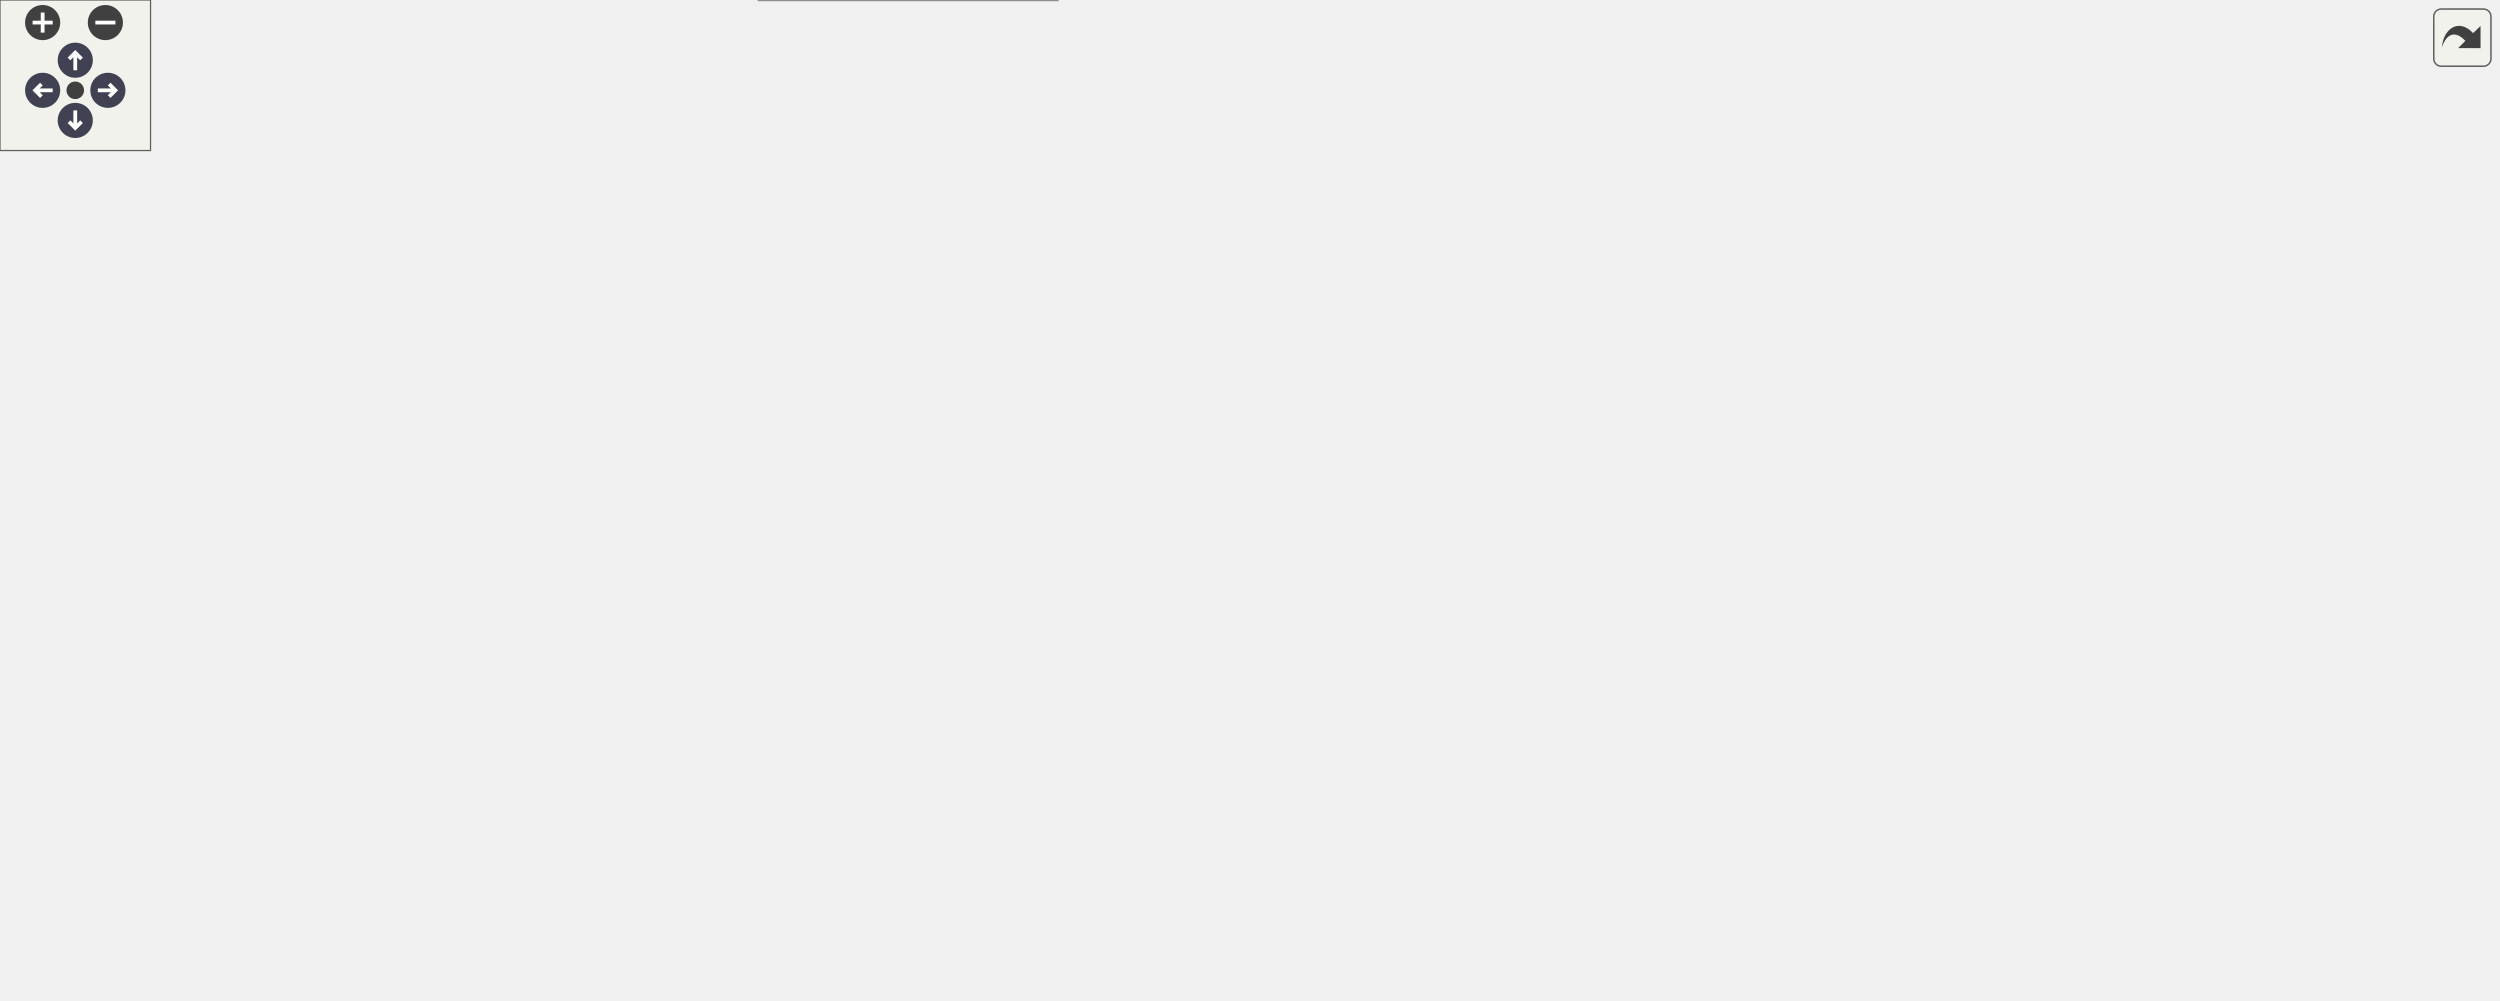
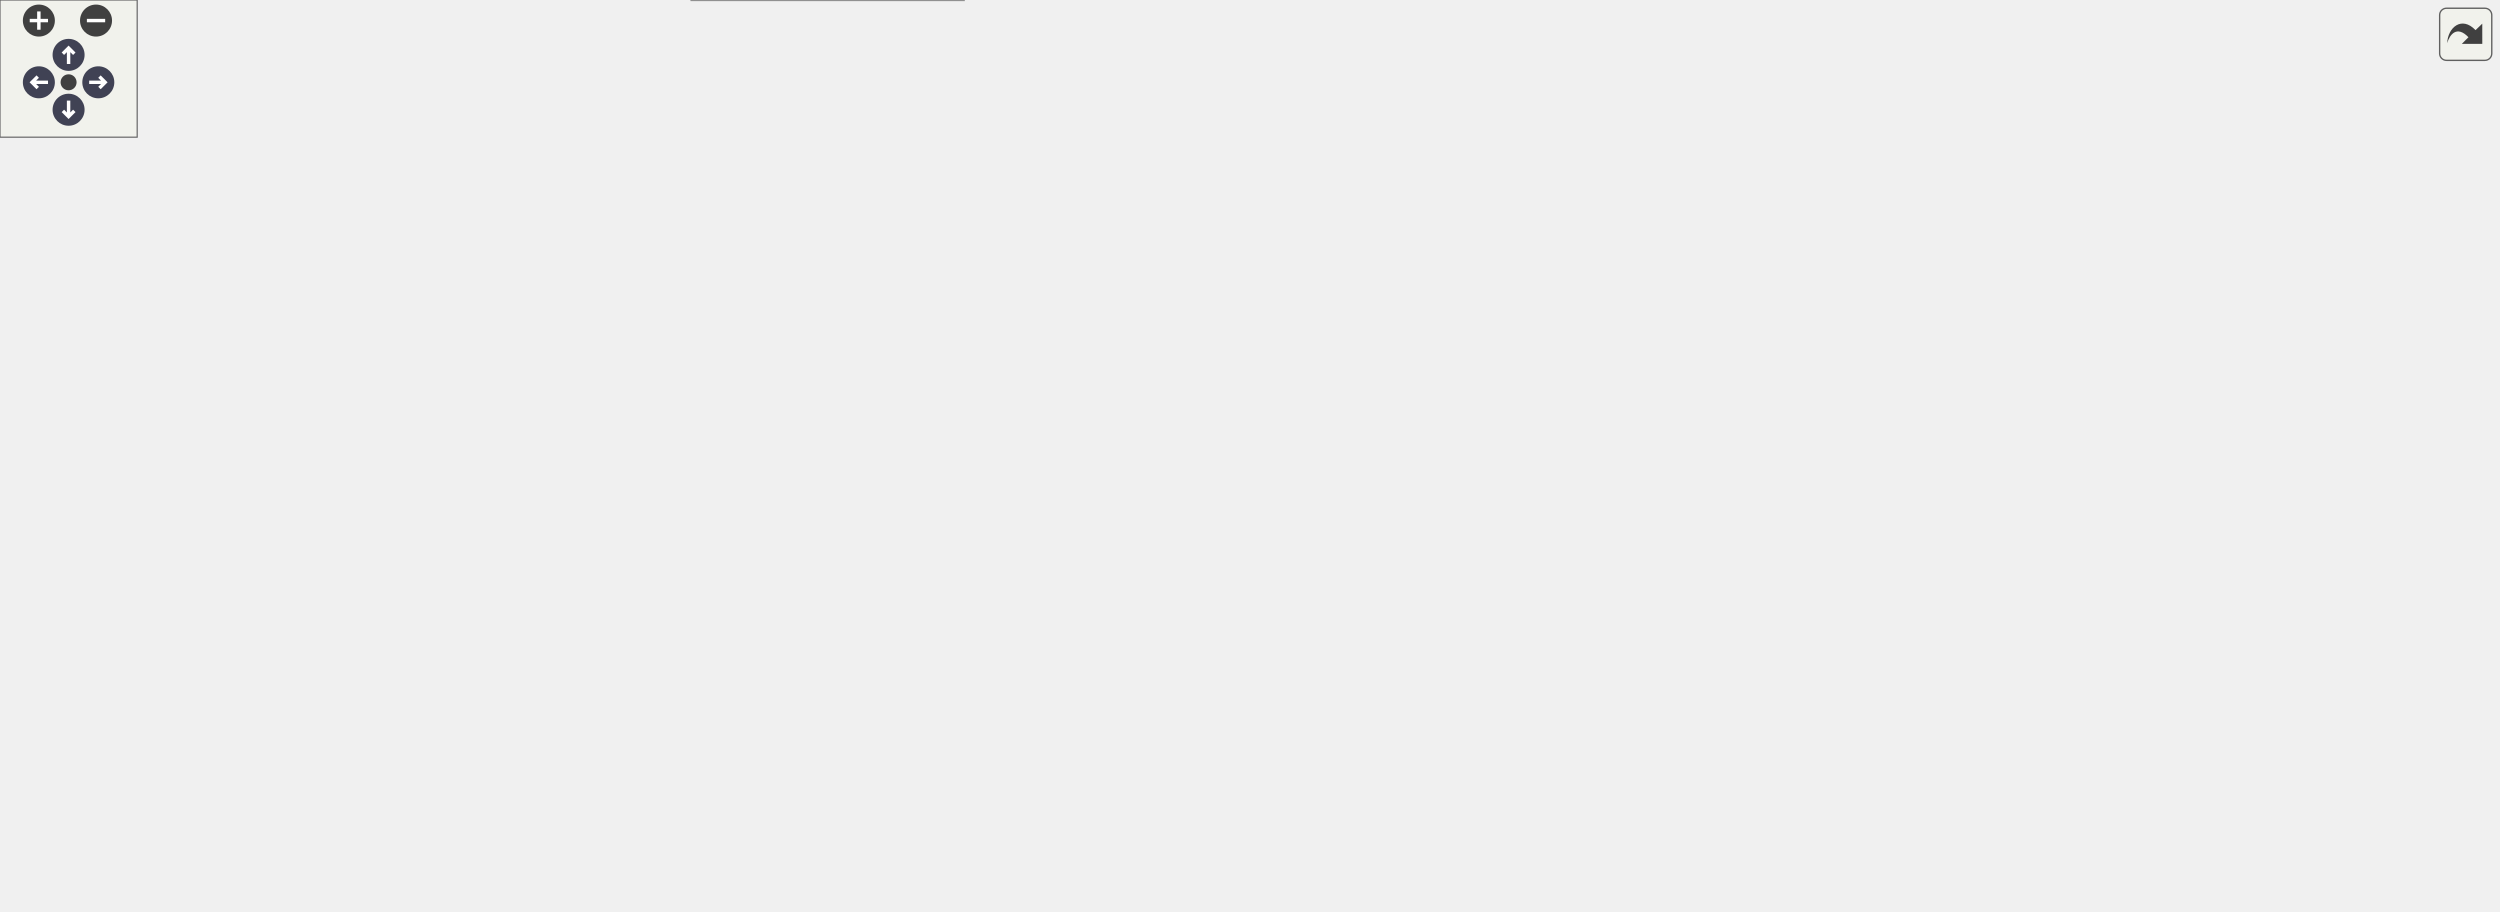
<svg xmlns="http://www.w3.org/2000/svg" xmlns:xlink="http://www.w3.org/1999/xlink" id="main" version="1.1" xml:space="preserve">
  <style type="text/css">
.node, .edge {opacity: 0.7;}
.node.selected, .edge.selected {opacity: 1;}
.edge:hover path { stroke: red; }
.edge:hover polygon { stroke: red; fill: red; }
</style>
  <defs>
    <circle id="rim" cx="0" cy="0" r="7" />
    <circle id="rim2" cx="0" cy="0" r="3.5" />
    <g id="zoomPlus">
      <use xlink:href="#rim" fill="#404040">
        <set attributeName="fill" to="#808080" begin="zoomplus.mouseover" end="zoomplus.mouseout" />
      </use>
      <path d="M-4,0h8M0,-4v8" fill="none" stroke="white" stroke-width="1.5" pointer-events="none" />
    </g>
    <g id="zoomMin">
      <use xlink:href="#rim" fill="#404040">
        <set attributeName="fill" to="#808080" begin="zoomminus.mouseover" end="zoomminus.mouseout" />
      </use>
      <path d="M-4,0h8" fill="none" stroke="white" stroke-width="1.5" pointer-events="none" />
    </g>
    <g id="arrowUp" transform="translate(30 24)">
      <use xlink:href="#rim" />
      <path pointer-events="none" fill="none" stroke="white" stroke-width="1.5" d="M0,-3.0v7 M-2.5,-0.5L0,-3.0L2.5,-0.5" />
    </g>
    <g id="arrowRight" transform="rotate(90) translate(36 -43)">
      <use xlink:href="#rim" />
      <path pointer-events="none" fill="none" stroke="white" stroke-width="1.5" d="M0,-3.0v7 M-2.5,-0.5L0,-3.0L2.5,-0.5" />
    </g>
    <g id="arrowDown" transform="rotate(180) translate(-30 -48)">
      <use xlink:href="#rim" />
      <path pointer-events="none" fill="none" stroke="white" stroke-width="1.5" d="M0,-3.0v7 M-2.5,-0.5L0,-3.0L2.5,-0.5" />
    </g>
    <g id="arrowLeft" transform="rotate(270) translate(-36 17)">
      <use xlink:href="#rim" />
      <path pointer-events="none" fill="none" stroke="white" stroke-width="1.5" d="M0,-3.0v7 M-2.5,-0.5L0,-3.0L2.5,-0.5" />
    </g>
    <g id="resetDef">
      <use xlink:href="#rim2" fill="#404040">
        <set attributeName="fill" to="#808080" begin="reset.mouseover" end="reset.mouseout" />
      </use>
    </g>
  </defs>
  <svg id="graph" class="graph">
    <g id="viewport">
      <g id="Node000001" class="node">
        <g id="a_Node000001">
          <a xlink:title="Debug and Release assertion macro implementations for GCC/Clang platforms.">
-             <polygon fill="#999999" stroke="#666666" points="632.5,-338 505.5,-338 505.5,-297 632.5,-297 632.5,-338" />
-             <text text-anchor="start" x="513.5" y="-326" font-family="Helvetica,sans-Serif" font-size="10.00">src/platforms/common</text>
-             <text text-anchor="start" x="513.5" y="-315" font-family="Helvetica,sans-Serif" font-size="10.00">/assertion_macro_gcc</text>
-             <text text-anchor="middle" x="569" y="-304" font-family="Helvetica,sans-Serif" font-size="10.00">_clang.hpp</text>
+             <polygon fill="#999999" stroke="#666666" points="648.5,-338 521.5,-338 521.5,-297 648.5,-297 648.5,-338" />
+             <text text-anchor="start" x="529.5" y="-326" font-family="Helvetica,sans-Serif" font-size="10.00">src/platforms/common</text>
+             <text text-anchor="start" x="529.5" y="-315" font-family="Helvetica,sans-Serif" font-size="10.00">/assertion_macro_gcc</text>
+             <text text-anchor="middle" x="585" y="-304" font-family="Helvetica,sans-Serif" font-size="10.00">_clang.hpp</text>
          </a>
        </g>
      </g>
      <g id="Node000002" class="node">
        <g id="a_Node000002">
          <a xlink:href="../../d5/d82/3ds_2platform__config_8hpp.html" target="_top" xlink:title="additional nintendo 3ds platform header">
-             <polygon fill="white" stroke="#666666" points="260,-261 114,-261 114,-231 260,-231 260,-261" />
-             <text text-anchor="start" x="122" y="-249" font-family="Helvetica,sans-Serif" font-size="10.00">src/platforms/3ds/platform</text>
-             <text text-anchor="middle" x="187" y="-238" font-family="Helvetica,sans-Serif" font-size="10.00">_config.hpp</text>
+             <polygon fill="white" stroke="#666666" points="276,-261 130,-261 130,-231 276,-231 276,-261" />
+             <text text-anchor="start" x="138" y="-249" font-family="Helvetica,sans-Serif" font-size="10.00">src/platforms/3ds/platform</text>
+             <text text-anchor="middle" x="203" y="-238" font-family="Helvetica,sans-Serif" font-size="10.00">_config.hpp</text>
          </a>
        </g>
      </g>
      <g id="edge1_Node000001_Node000002" class="edge">
        <g id="a_edge1_Node000001_Node000002">
          <a xlink:title=" ">
-             <path fill="none" stroke="#63b8ff" d="M495.32,-303.1C427.58,-290.77 327.7,-272.6 260.13,-260.31" />
-             <polygon fill="#63b8ff" stroke="#63b8ff" points="495.03,-306.6 505.49,-304.95 496.28,-299.71 495.03,-306.6" />
+             <path fill="none" stroke="#63b8ff" d="M511.32,-303.1C443.58,-290.77 343.7,-272.6 276.13,-260.31" />
+             <polygon fill="#63b8ff" stroke="#63b8ff" points="511.03,-306.6 521.49,-304.95 512.28,-299.71 511.03,-306.6" />
          </a>
        </g>
      </g>
      <g id="Node000003" class="node">
        <g id="a_Node000003">
          <a xlink:href="../../df/db1/gba_2platform__config_8hpp.html" target="_top" xlink:title="additional nintendo game boy advance platform header">
-             <polygon fill="white" stroke="#666666" points="425.5,-261 278.5,-261 278.5,-231 425.5,-231 425.5,-261" />
-             <text text-anchor="start" x="286.5" y="-249" font-family="Helvetica,sans-Serif" font-size="10.00">src/platforms/gba/platform</text>
-             <text text-anchor="middle" x="352" y="-238" font-family="Helvetica,sans-Serif" font-size="10.00">_config.hpp</text>
+             <polygon fill="white" stroke="#666666" points="441.5,-261 294.5,-261 294.5,-231 441.5,-231 441.5,-261" />
+             <text text-anchor="start" x="302.5" y="-249" font-family="Helvetica,sans-Serif" font-size="10.00">src/platforms/gba/platform</text>
+             <text text-anchor="middle" x="368" y="-238" font-family="Helvetica,sans-Serif" font-size="10.00">_config.hpp</text>
          </a>
        </g>
      </g>
      <g id="edge2_Node000001_Node000003" class="edge">
        <g id="a_edge2_Node000001_Node000003">
          <a xlink:title=" ">
-             <path fill="none" stroke="#63b8ff" d="M498.15,-293.81C464.39,-283 425.07,-270.4 395.72,-261" />
-             <polygon fill="#63b8ff" stroke="#63b8ff" points="497.38,-297.24 507.98,-296.96 499.52,-290.57 497.38,-297.24" />
+             <path fill="none" stroke="#63b8ff" d="M514.15,-293.81C480.39,-283 441.07,-270.4 411.72,-261" />
+             <polygon fill="#63b8ff" stroke="#63b8ff" points="513.38,-297.24 523.98,-296.96 515.52,-290.57 513.38,-297.24" />
          </a>
        </g>
      </g>
      <g id="Node000004" class="node">
        <g id="a_Node000004">
          <a xlink:href="../../dd/d9e/linux_2platform__config_8hpp.html" target="_top" xlink:title="additional linux platform header">
-             <polygon fill="white" stroke="#666666" points="560.5,-261 443.5,-261 443.5,-231 560.5,-231 560.5,-261" />
-             <text text-anchor="start" x="451.5" y="-249" font-family="Helvetica,sans-Serif" font-size="10.00">src/platforms/linux</text>
-             <text text-anchor="middle" x="502" y="-238" font-family="Helvetica,sans-Serif" font-size="10.00">/platform_config.hpp</text>
+             <polygon fill="white" stroke="#666666" points="576.5,-261 459.5,-261 459.5,-231 576.5,-231 576.5,-261" />
+             <text text-anchor="start" x="467.5" y="-249" font-family="Helvetica,sans-Serif" font-size="10.00">src/platforms/linux</text>
+             <text text-anchor="middle" x="518" y="-238" font-family="Helvetica,sans-Serif" font-size="10.00">/platform_config.hpp</text>
          </a>
        </g>
      </g>
      <g id="edge3_Node000001_Node000004" class="edge">
        <g id="a_edge3_Node000001_Node000004">
          <a xlink:title=" ">
-             <path fill="none" stroke="#63b8ff" d="M543.02,-289.55C533.63,-279.81 523.42,-269.22 515.53,-261.04" />
-             <polygon fill="#63b8ff" stroke="#63b8ff" points="540.52,-292 549.98,-296.77 545.56,-287.14 540.52,-292" />
-           </a>
-         </g>
-       </g>
-       <g id="Node000018" class="node">
-         <g id="a_Node000018">
-           <a xlink:href="../../d8/d80/macos_2platform__config_8hpp.html" target="_top" xlink:title="additional macOS platform header">
-             <polygon fill="white" stroke="#666666" points="695.5,-261 578.5,-261 578.5,-231 695.5,-231 695.5,-261" />
-             <text text-anchor="start" x="586.5" y="-249" font-family="Helvetica,sans-Serif" font-size="10.00">src/platforms/macos</text>
-             <text text-anchor="middle" x="637" y="-238" font-family="Helvetica,sans-Serif" font-size="10.00">/platform_config.hpp</text>
-           </a>
-         </g>
-       </g>
-       <g id="edge24_Node000001_Node000018" class="edge">
-         <g id="a_edge24_Node000001_Node000018">
-           <a xlink:title=" ">
-             <path fill="none" stroke="#63b8ff" d="M595.37,-289.55C604.89,-279.81 615.26,-269.22 623.26,-261.04" />
-             <polygon fill="#63b8ff" stroke="#63b8ff" points="592.8,-287.17 588.3,-296.77 597.8,-292.07 592.8,-287.17" />
+             <path fill="none" stroke="#63b8ff" d="M559.02,-289.55C549.63,-279.81 539.42,-269.22 531.53,-261.04" />
+             <polygon fill="#63b8ff" stroke="#63b8ff" points="556.52,-292 565.98,-296.77 561.56,-287.14 556.52,-292" />
          </a>
        </g>
      </g>
      <g id="Node000019" class="node">
        <g id="a_Node000019">
-           <a xlink:href="../../dc/d74/nds_2platform__config_8hpp.html" target="_top" xlink:title="additional nintendo ds platform header">
-             <polygon fill="white" stroke="#666666" points="860,-261 714,-261 714,-231 860,-231 860,-261" />
-             <text text-anchor="start" x="722" y="-249" font-family="Helvetica,sans-Serif" font-size="10.00">src/platforms/nds/platform</text>
-             <text text-anchor="middle" x="787" y="-238" font-family="Helvetica,sans-Serif" font-size="10.00">_config.hpp</text>
+           <a xlink:href="../../d8/d80/macos_2platform__config_8hpp.html" target="_top" xlink:title="additional macOS platform header">
+             <polygon fill="white" stroke="#666666" points="711.5,-261 594.5,-261 594.5,-231 711.5,-231 711.5,-261" />
+             <text text-anchor="start" x="602.5" y="-249" font-family="Helvetica,sans-Serif" font-size="10.00">src/platforms/macos</text>
+             <text text-anchor="middle" x="653" y="-238" font-family="Helvetica,sans-Serif" font-size="10.00">/platform_config.hpp</text>
          </a>
        </g>
      </g>
      <g id="edge25_Node000001_Node000019" class="edge">
        <g id="a_edge25_Node000001_Node000019">
          <a xlink:title=" ">
-             <path fill="none" stroke="#63b8ff" d="M640.17,-293.81C674.09,-283 713.59,-270.4 743.07,-261" />
-             <polygon fill="#63b8ff" stroke="#63b8ff" points="638.77,-290.58 630.31,-296.96 640.9,-297.25 638.77,-290.58" />
+             <path fill="none" stroke="#63b8ff" d="M611.37,-289.55C620.89,-279.81 631.26,-269.22 639.26,-261.04" />
+             <polygon fill="#63b8ff" stroke="#63b8ff" points="608.8,-287.17 604.3,-296.77 613.8,-292.07 608.8,-287.17" />
          </a>
        </g>
      </g>
      <g id="Node000020" class="node">
        <g id="a_Node000020">
-           <a xlink:href="../../db/d83/switch_2platform__config_8hpp.html" target="_top" xlink:title="additional nintendo switch platform header">
-             <polygon fill="white" stroke="#666666" points="995.5,-261 878.5,-261 878.5,-231 995.5,-231 995.5,-261" />
-             <text text-anchor="start" x="886.5" y="-249" font-family="Helvetica,sans-Serif" font-size="10.00">src/platforms/switch</text>
-             <text text-anchor="middle" x="937" y="-238" font-family="Helvetica,sans-Serif" font-size="10.00">/platform_config.hpp</text>
+           <a xlink:href="../../dc/d74/nds_2platform__config_8hpp.html" target="_top" xlink:title="additional nintendo ds platform header">
+             <polygon fill="white" stroke="#666666" points="876,-261 730,-261 730,-231 876,-231 876,-261" />
+             <text text-anchor="start" x="738" y="-249" font-family="Helvetica,sans-Serif" font-size="10.00">src/platforms/nds/platform</text>
+             <text text-anchor="middle" x="803" y="-238" font-family="Helvetica,sans-Serif" font-size="10.00">_config.hpp</text>
          </a>
        </g>
      </g>
      <g id="edge26_Node000001_Node000020" class="edge">
        <g id="a_edge26_Node000001_Node000020">
          <a xlink:title=" ">
-             <path fill="none" stroke="#63b8ff" d="M642.46,-303.34C703.24,-292.34 791.81,-276.08 869,-261 872.08,-260.4 875.23,-259.78 878.41,-259.14" />
-             <polygon fill="#63b8ff" stroke="#63b8ff" points="641.79,-299.9 632.57,-305.12 643.03,-306.79 641.79,-299.9" />
+             <path fill="none" stroke="#63b8ff" d="M656.17,-293.81C690.09,-283 729.59,-270.4 759.07,-261" />
+             <polygon fill="#63b8ff" stroke="#63b8ff" points="654.77,-290.58 646.31,-296.96 656.9,-297.25 654.77,-290.58" />
+           </a>
+         </g>
+       </g>
+       <g id="Node000021" class="node">
+         <g id="a_Node000021">
+           <a xlink:href="../../db/d83/switch_2platform__config_8hpp.html" target="_top" xlink:title="additional nintendo switch platform header">
+             <polygon fill="white" stroke="#666666" points="1011.5,-261 894.5,-261 894.5,-231 1011.5,-231 1011.5,-261" />
+             <text text-anchor="start" x="902.5" y="-249" font-family="Helvetica,sans-Serif" font-size="10.00">src/platforms/switch</text>
+             <text text-anchor="middle" x="953" y="-238" font-family="Helvetica,sans-Serif" font-size="10.00">/platform_config.hpp</text>
+           </a>
+         </g>
+       </g>
+       <g id="edge27_Node000001_Node000021" class="edge">
+         <g id="a_edge27_Node000001_Node000021">
+           <a xlink:title=" ">
+             <path fill="none" stroke="#63b8ff" d="M658.46,-303.34C719.24,-292.34 807.81,-276.08 885,-261 888.08,-260.4 891.23,-259.78 894.41,-259.14" />
+             <polygon fill="#63b8ff" stroke="#63b8ff" points="657.79,-299.9 648.57,-305.12 659.03,-306.79 657.79,-299.9" />
          </a>
        </g>
      </g>
      <g id="Node000005" class="node">
        <g id="a_Node000005">
          <a xlink:href="../../da/d47/core_8hpp.html" target="_top" xlink:title="Umbrella header for the engine core module.">
-             <polygon fill="white" stroke="#666666" points="550.5,-195 453.5,-195 453.5,-176 550.5,-176 550.5,-195" />
-             <text text-anchor="middle" x="502" y="-183" font-family="Helvetica,sans-Serif" font-size="10.00">include/core.hpp</text>
+             <polygon fill="white" stroke="#666666" points="566.5,-195 469.5,-195 469.5,-176 566.5,-176 566.5,-195" />
+             <text text-anchor="middle" x="518" y="-183" font-family="Helvetica,sans-Serif" font-size="10.00">include/core.hpp</text>
          </a>
        </g>
      </g>
      <g id="edge4_Node000004_Node000005" class="edge">
        <g id="a_edge4_Node000004_Node000005">
          <a xlink:title=" ">
-             <path fill="none" stroke="#63b8ff" d="M502,-220.75C502,-211.72 502,-202.03 502,-195.27" />
-             <polygon fill="#63b8ff" stroke="#63b8ff" points="498.5,-220.84 502,-230.84 505.5,-220.84 498.5,-220.84" />
+             <path fill="none" stroke="#63b8ff" d="M518,-220.75C518,-211.72 518,-202.03 518,-195.27" />
+             <polygon fill="#63b8ff" stroke="#63b8ff" points="514.5,-220.84 518,-230.84 521.5,-220.84 514.5,-220.84" />
          </a>
        </g>
      </g>
      <g id="Node000006" class="node">
        <g id="a_Node000006">
          <a xlink:href="../../d4/d01/application_8hpp.html" target="_top" xlink:title="Umbrella header for the app module.">
            <polygon fill="white" stroke="#666666" points="130,-74 0,-74 0,-55 130,-55 130,-74" />
            <text text-anchor="middle" x="65" y="-62" font-family="Helvetica,sans-Serif" font-size="10.00">include/application.hpp</text>
          </a>
        </g>
      </g>
      <g id="edge5_Node000005_Node000006" class="edge">
        <g id="a_edge5_Node000005_Node000006">
          <a xlink:title=" ">
-             <path fill="none" stroke="#63b8ff" d="M443.23,-181.62C355.67,-176.59 195.72,-164.34 144,-140 111.25,-124.59 83.19,-90.39 71.2,-74.25" />
-             <polygon fill="#63b8ff" stroke="#63b8ff" points="443.1,-185.12 453.28,-182.19 443.5,-178.13 443.1,-185.12" />
+             <path fill="none" stroke="#63b8ff" d="M459.05,-181.98C368.15,-177.34 198.54,-165.5 144,-140 111.21,-124.67 83.17,-90.43 71.2,-74.27" />
+             <polygon fill="#63b8ff" stroke="#63b8ff" points="459.03,-185.48 469.2,-182.48 459.38,-178.49 459.03,-185.48" />
          </a>
        </g>
      </g>
      <g id="Node000007" class="node">
        <g id="a_Node000007">
          <a xlink:href="../../d8/d8c/toygine2_8hpp.html" target="_top" xlink:title="Main umbrella header for the engine.">
            <polygon fill="white" stroke="#666666" points="421.5,-19 302.5,-19 302.5,0 421.5,0 421.5,-19" />
            <text text-anchor="middle" x="362" y="-7" font-family="Helvetica,sans-Serif" font-size="10.00">include/toygine2.hpp</text>
          </a>
        </g>
      </g>
-       <g id="edge20_Node000005_Node000007" class="edge">
-         <g id="a_edge20_Node000005_Node000007">
-           <a xlink:title=" ">
-             <path fill="none" stroke="#63b8ff" d="M443.31,-180.28C373.36,-174.36 261.47,-161.79 226,-140 195.1,-121.01 189.22,-108.49 178,-74 175.39,-65.97 172.78,-61.64 178,-55 193.35,-35.5 254.6,-23.52 302.27,-16.98" />
-             <polygon fill="#63b8ff" stroke="#63b8ff" points="443.05,-183.77 453.31,-181.11 443.63,-176.8 443.05,-183.77" />
+       <g id="edge21_Node000005_Node000007" class="edge">
+         <g id="a_edge21_Node000005_Node000007">
+           <a xlink:title=" ">
+             <path fill="none" stroke="#63b8ff" d="M459.16,-179.7C388.63,-173.16 275.28,-159.94 238,-140 202.78,-121.16 191.56,-111.2 177,-74 173.92,-66.14 171.77,-61.63 177,-55 192.49,-35.35 254.44,-23.37 302.43,-16.87" />
+             <polygon fill="#63b8ff" stroke="#63b8ff" points="458.96,-183.19 469.24,-180.61 459.59,-176.22 458.96,-183.19" />
          </a>
        </g>
      </g>
      <g id="Node000008" class="node">
        <g id="a_Node000008">
          <a xlink:href="../../d1/d71/audio_8hpp.html" target="_top" xlink:title="Umbrella header for the audio module.">
            <polygon fill="white" stroke="#666666" points="289.5,-74 186.5,-74 186.5,-55 289.5,-55 289.5,-74" />
            <text text-anchor="middle" x="238" y="-62" font-family="Helvetica,sans-Serif" font-size="10.00">include/audio.hpp</text>
          </a>
        </g>
      </g>
      <g id="edge7_Node000005_Node000008" class="edge">
        <g id="a_edge7_Node000005_Node000008">
          <a xlink:title=" ">
-             <path fill="none" stroke="#63b8ff" d="M443.05,-182.79C374.35,-179.43 266.91,-169.47 241,-140 224.76,-121.53 230.98,-89.44 235.26,-74.12" />
-             <polygon fill="#63b8ff" stroke="#63b8ff" points="443.16,-186.3 453.31,-183.25 443.48,-179.3 443.16,-186.3" />
+             <path fill="none" stroke="#63b8ff" d="M459.18,-181.78C391.42,-177.42 285.73,-166.49 257,-140 238.26,-122.72 236.91,-89.75 237.43,-74.13" />
+             <polygon fill="#63b8ff" stroke="#63b8ff" points="459.1,-185.28 469.29,-182.4 459.53,-178.29 459.1,-185.28" />
          </a>
        </g>
      </g>
      <g id="Node000009" class="node">
        <g id="a_Node000009">
          <a xlink:href="../../d8/d39/game_8hpp.html" target="_top" xlink:title="Umbrella header for the game module.">
-             <polygon fill="white" stroke="#666666" points="354,-134.5 250,-134.5 250,-115.5 354,-115.5 354,-134.5" />
-             <text text-anchor="middle" x="302" y="-122.5" font-family="Helvetica,sans-Serif" font-size="10.00">include/game.hpp</text>
+             <polygon fill="white" stroke="#666666" points="370,-134.5 266,-134.5 266,-115.5 370,-115.5 370,-134.5" />
+             <text text-anchor="middle" x="318" y="-122.5" font-family="Helvetica,sans-Serif" font-size="10.00">include/game.hpp</text>
          </a>
        </g>
      </g>
      <g id="edge9_Node000005_Node000009" class="edge">
        <g id="a_edge9_Node000005_Node000009">
          <a xlink:title=" ">
-             <path fill="none" stroke="#63b8ff" d="M463.05,-173.11C424.37,-161.79 365.94,-144.7 331.12,-134.52" />
-             <polygon fill="#63b8ff" stroke="#63b8ff" points="462.34,-176.55 472.92,-175.99 464.3,-169.83 462.34,-176.55" />
+             <path fill="none" stroke="#63b8ff" d="M479.05,-173.11C440.37,-161.79 381.94,-144.7 347.12,-134.52" />
+             <polygon fill="#63b8ff" stroke="#63b8ff" points="478.34,-176.55 488.92,-175.99 480.3,-169.83 478.34,-176.55" />
          </a>
        </g>
      </g>
      <g id="Node000010" class="node">
        <g id="a_Node000010">
          <a xlink:href="../../d4/d78/math_8hpp.html" target="_top" xlink:title="Umbrella header for the math module.">
-             <polygon fill="white" stroke="#666666" points="473.5,-134.5 372.5,-134.5 372.5,-115.5 473.5,-115.5 473.5,-134.5" />
-             <text text-anchor="middle" x="423" y="-122.5" font-family="Helvetica,sans-Serif" font-size="10.00">include/math.hpp</text>
+             <polygon fill="white" stroke="#666666" points="489.5,-134.5 388.5,-134.5 388.5,-115.5 489.5,-115.5 489.5,-134.5" />
+             <text text-anchor="middle" x="439" y="-122.5" font-family="Helvetica,sans-Serif" font-size="10.00">include/math.hpp</text>
          </a>
        </g>
      </g>
      <g id="edge10_Node000005_Node000010" class="edge">
        <g id="a_edge10_Node000005_Node000010">
          <a xlink:title=" ">
-             <path fill="none" stroke="#63b8ff" d="M482.21,-169.85C467.25,-158.77 447.21,-143.93 434.7,-134.67" />
-             <polygon fill="#63b8ff" stroke="#63b8ff" points="480.22,-172.73 490.34,-175.87 484.39,-167.1 480.22,-172.73" />
+             <path fill="none" stroke="#63b8ff" d="M498.21,-169.85C483.25,-158.77 463.21,-143.93 450.7,-134.67" />
+             <polygon fill="#63b8ff" stroke="#63b8ff" points="496.22,-172.73 506.34,-175.87 500.39,-167.1 496.22,-172.73" />
          </a>
        </g>
      </g>
      <g id="Node000012" class="node">
        <g id="a_Node000012">
          <a xlink:href="../../d6/d67/network_8hpp.html" target="_top" xlink:title="Umbrella header for the network module.">
            <polygon fill="white" stroke="#666666" points="602,-74 486,-74 486,-55 602,-55 602,-74" />
            <text text-anchor="middle" x="544" y="-62" font-family="Helvetica,sans-Serif" font-size="10.00">include/network.hpp</text>
          </a>
        </g>
      </g>
      <g id="edge14_Node000005_Node000012" class="edge">
        <g id="a_edge14_Node000005_Node000012">
          <a xlink:title=" ">
-             <path fill="none" stroke="#63b8ff" d="M507.54,-166.02C512.19,-150.87 519.14,-128.91 526,-110 530.55,-97.47 536.44,-83.22 540.22,-74.29" />
-             <polygon fill="#63b8ff" stroke="#63b8ff" points="504.16,-165.13 504.6,-175.71 510.86,-167.16 504.16,-165.13" />
+             <path fill="none" stroke="#63b8ff" d="M522.07,-165.86C527.76,-139.81 537.87,-93.56 542.08,-74.3" />
+             <polygon fill="#63b8ff" stroke="#63b8ff" points="518.59,-165.43 519.87,-175.94 525.42,-166.92 518.59,-165.43" />
          </a>
        </g>
      </g>
      <g id="Node000013" class="node">
        <g id="a_Node000013">
          <a xlink:href="../../de/dd6/ui_8hpp.html" target="_top" xlink:title="Umbrella header for platform UI types.">
            <polygon fill="white" stroke="#666666" points="750,-74 620,-74 620,-55 750,-55 750,-74" />
            <text text-anchor="middle" x="685" y="-62" font-family="Helvetica,sans-Serif" font-size="10.00">include/platform/ui.hpp</text>
          </a>
        </g>
      </g>
      <g id="edge16_Node000005_Node000013" class="edge">
        <g id="a_edge16_Node000005_Node000013">
          <a xlink:title=" ">
-             <path fill="none" stroke="#63b8ff" d="M512.58,-167.11C523.56,-150.38 542.16,-125.41 564,-110 588.96,-92.38 621.71,-80.9 646.84,-74.02" />
-             <polygon fill="#63b8ff" stroke="#63b8ff" points="509.42,-165.55 507.03,-175.87 515.34,-169.3 509.42,-165.55" />
+             <path fill="none" stroke="#63b8ff" d="M527.76,-167.24C537.92,-150.61 555.25,-125.72 576,-110 598.64,-92.84 628.83,-81.2 651.7,-74.14" />
+             <polygon fill="#63b8ff" stroke="#63b8ff" points="524.69,-165.56 522.63,-175.95 530.72,-169.11 524.69,-165.56" />
          </a>
        </g>
      </g>
      <g id="Node000014" class="node">
        <g id="a_Node000014">
          <a xlink:href="../../d6/d4b/render_8hpp.html" target="_top" xlink:title="Umbrella header for the render module.">
-             <polygon fill="white" stroke="#666666" points="875.5,-74 768.5,-74 768.5,-55 875.5,-55 875.5,-74" />
-             <text text-anchor="middle" x="822" y="-62" font-family="Helvetica,sans-Serif" font-size="10.00">include/render.hpp</text>
+             <polygon fill="white" stroke="#666666" points="691.5,-134.5 584.5,-134.5 584.5,-115.5 691.5,-115.5 691.5,-134.5" />
+             <text text-anchor="middle" x="638" y="-122.5" font-family="Helvetica,sans-Serif" font-size="10.00">include/render.hpp</text>
          </a>
        </g>
      </g>
      <g id="edge18_Node000005_Node000014" class="edge">
        <g id="a_edge18_Node000005_Node000014">
          <a xlink:title=" ">
-             <path fill="none" stroke="#63b8ff" d="M522.35,-169.85C534.07,-161.3 549,-150.22 562,-140 578.37,-127.12 579.2,-118.97 598,-110 627.52,-95.91 712.04,-81.49 768.4,-73.03" />
-             <polygon fill="#63b8ff" stroke="#63b8ff" points="520.14,-167.13 514.1,-175.83 524.25,-172.79 520.14,-167.13" />
-           </a>
-         </g>
-       </g>
-       <g id="Node000015" class="node">
-         <g id="a_Node000015">
-           <a xlink:href="../../db/d2d/hashes_8cpp.html" target="_top" xlink:title="Implementation of CRC hash functions with lookup tables for optimal performance.">
-             <polygon fill="white" stroke="#666666" points="719.5,-134.5 606.5,-134.5 606.5,-115.5 719.5,-115.5 719.5,-134.5" />
-             <text text-anchor="middle" x="663" y="-122.5" font-family="Helvetica,sans-Serif" font-size="10.00">src/core/hashes.cpp</text>
-           </a>
-         </g>
-       </g>
-       <g id="edge21_Node000005_Node000015" class="edge">
-         <g id="a_edge21_Node000005_Node000015">
-           <a xlink:title=" ">
-             <path fill="none" stroke="#63b8ff" d="M534.96,-172.52C566.09,-161.21 612,-144.53 639.56,-134.52" />
-             <polygon fill="#63b8ff" stroke="#63b8ff" points="533.61,-169.29 525.41,-175.99 536,-175.87 533.61,-169.29" />
+             <path fill="none" stroke="#63b8ff" d="M544.7,-171.48C567.83,-160.21 600.61,-144.23 620.53,-134.52" />
+             <polygon fill="#63b8ff" stroke="#63b8ff" points="542.9,-168.47 535.45,-175.99 545.97,-174.76 542.9,-168.47" />
          </a>
        </g>
      </g>
      <g id="Node000016" class="node">
        <g id="a_Node000016">
-           <a xlink:href="../../de/d06/utils_8cpp.html" target="_top" xlink:title="Implementation of core utility functions for string manipulation, encoding conversion,...">
-             <polygon fill="white" stroke="#666666" points="836.5,-134.5 737.5,-134.5 737.5,-115.5 836.5,-115.5 836.5,-134.5" />
-             <text text-anchor="middle" x="787" y="-122.5" font-family="Helvetica,sans-Serif" font-size="10.00">src/core/utils.cpp</text>
+           <a xlink:href="../../db/d2d/hashes_8cpp.html" target="_top" xlink:title="Implementation of CRC hash functions with lookup tables for optimal performance.">
+             <polygon fill="white" stroke="#666666" points="822.5,-134.5 709.5,-134.5 709.5,-115.5 822.5,-115.5 822.5,-134.5" />
+             <text text-anchor="middle" x="766" y="-122.5" font-family="Helvetica,sans-Serif" font-size="10.00">src/core/hashes.cpp</text>
          </a>
        </g>
      </g>
      <g id="edge22_Node000005_Node000016" class="edge">
        <g id="a_edge22_Node000005_Node000016">
          <a xlink:title=" ">
-             <path fill="none" stroke="#63b8ff" d="M558.71,-174.09C604.72,-165.47 671.19,-152.64 729,-140 736.69,-138.32 744.93,-136.4 752.71,-134.54" />
-             <polygon fill="#63b8ff" stroke="#63b8ff" points="557.83,-170.69 548.64,-175.97 559.11,-177.57 557.83,-170.69" />
+             <path fill="none" stroke="#63b8ff" d="M563.87,-173.68C611.79,-162.38 685.98,-144.88 729.9,-134.52" />
+             <polygon fill="#63b8ff" stroke="#63b8ff" points="562.99,-170.29 554.06,-175.99 564.6,-177.1 562.99,-170.29" />
          </a>
        </g>
      </g>
      <g id="Node000017" class="node">
        <g id="a_Node000017">
-           <a xlink:href="../../d7/d90/assertion__stub_8cpp.html" target="_top" xlink:title="Stub implementation of assertion system for platforms without native assertion support.">
-             <polygon fill="white" stroke="#666666" points="989.5,-140 854.5,-140 854.5,-110 989.5,-110 989.5,-140" />
-             <text text-anchor="start" x="862.5" y="-128" font-family="Helvetica,sans-Serif" font-size="10.00">src/platforms/stub</text>
-             <text text-anchor="middle" x="922" y="-117" font-family="Helvetica,sans-Serif" font-size="10.00">/core/assertion_stub.cpp</text>
+           <a xlink:href="../../de/d06/utils_8cpp.html" target="_top" xlink:title="Implementation of core utility functions for string manipulation, encoding conversion,...">
+             <polygon fill="white" stroke="#666666" points="939.5,-134.5 840.5,-134.5 840.5,-115.5 939.5,-115.5 939.5,-134.5" />
+             <text text-anchor="middle" x="890" y="-122.5" font-family="Helvetica,sans-Serif" font-size="10.00">src/core/utils.cpp</text>
          </a>
        </g>
      </g>
      <g id="edge23_Node000005_Node000017" class="edge">
        <g id="a_edge23_Node000005_Node000017">
          <a xlink:title=" ">
-             <path fill="none" stroke="#63b8ff" d="M560.71,-177.87C629.3,-169.91 746.12,-155.65 846,-140 848.78,-139.56 851.62,-139.11 854.49,-138.63" />
-             <polygon fill="#63b8ff" stroke="#63b8ff" points="560.07,-174.43 550.54,-179.05 560.88,-181.38 560.07,-174.43" />
+             <path fill="none" stroke="#63b8ff" d="M576.84,-177.87C640.14,-170.35 743.63,-156.89 832,-140 840.14,-138.44 848.86,-136.49 856.99,-134.55" />
+             <polygon fill="#63b8ff" stroke="#63b8ff" points="576.17,-174.43 566.65,-179.08 576.99,-181.38 576.17,-174.43" />
+           </a>
+         </g>
+       </g>
+       <g id="Node000018" class="node">
+         <g id="a_Node000018">
+           <a xlink:href="../../d7/d90/assertion__stub_8cpp.html" target="_top" xlink:title="Stub implementation of assertion system for platforms without native assertion support.">
+             <polygon fill="white" stroke="#666666" points="1092.5,-140 957.5,-140 957.5,-110 1092.5,-110 1092.5,-140" />
+             <text text-anchor="start" x="965.5" y="-128" font-family="Helvetica,sans-Serif" font-size="10.00">src/platforms/stub</text>
+             <text text-anchor="middle" x="1025" y="-117" font-family="Helvetica,sans-Serif" font-size="10.00">/core/assertion_stub.cpp</text>
+           </a>
+         </g>
+       </g>
+       <g id="edge24_Node000005_Node000018" class="edge">
+         <g id="a_edge24_Node000005_Node000018">
+           <a xlink:title=" ">
+             <path fill="none" stroke="#63b8ff" d="M576.64,-179.93C659.73,-173.12 816.4,-159.03 949,-140 951.66,-139.62 954.36,-139.21 957.09,-138.79" />
+             <polygon fill="#63b8ff" stroke="#63b8ff" points="576.31,-176.44 566.63,-180.74 576.88,-183.42 576.31,-176.44" />
          </a>
        </g>
      </g>
      <g id="edge6_Node000006_Node000007" class="edge">
        <g id="a_edge6_Node000006_Node000007">
          <a xlink:title=" ">
            <path fill="none" stroke="#63b8ff" d="M122.78,-53.19C178.46,-43.25 261.74,-28.39 313.91,-19.08" />
            <polygon fill="#63b8ff" stroke="#63b8ff" points="121.95,-49.78 112.72,-54.98 123.18,-56.67 121.95,-49.78" />
          </a>
        </g>
      </g>
      <g id="edge8_Node000008_Node000007" class="edge">
        <g id="a_edge8_Node000008_Node000007">
          <a xlink:title=" ">
            <path fill="none" stroke="#63b8ff" d="M267.18,-51.03C290.11,-41.23 321.45,-27.83 341.71,-19.17" />
            <polygon fill="#63b8ff" stroke="#63b8ff" points="265.74,-47.84 257.92,-54.98 268.49,-54.27 265.74,-47.84" />
          </a>
        </g>
      </g>
      <g id="edge13_Node000010_Node000007" class="edge">
        <g id="a_edge13_Node000010_Node000007">
          <a xlink:title=" ">
-             <path fill="none" stroke="#63b8ff" d="M383.89,-111.5C366.27,-103.69 347.17,-91.68 337,-74 326.36,-55.51 343.04,-31.63 353.89,-19.08" />
-             <polygon fill="#63b8ff" stroke="#63b8ff" points="382.88,-114.87 393.46,-115.41 385.53,-108.39 382.88,-114.87" />
+             <path fill="none" stroke="#63b8ff" d="M389.66,-112.16C369.73,-104.69 348.7,-92.77 337,-74 325.72,-55.9 342.66,-31.86 353.71,-19.18" />
+             <polygon fill="#63b8ff" stroke="#63b8ff" points="388.72,-115.54 399.31,-115.48 390.99,-108.92 388.72,-115.54" />
          </a>
        </g>
      </g>
      <g id="Node000011" class="node">
        <g id="a_Node000011">
          <a xlink:href="../../db/dbb/geometry_8hpp.html" target="_top" xlink:title="Umbrella header for the geometry module.">
            <polygon fill="white" stroke="#666666" points="468,-74 346,-74 346,-55 468,-55 468,-74" />
            <text text-anchor="middle" x="407" y="-62" font-family="Helvetica,sans-Serif" font-size="10.00">include/geometry.hpp</text>
          </a>
        </g>
      </g>
      <g id="edge11_Node000010_Node000011" class="edge">
        <g id="a_edge11_Node000010_Node000011">
          <a xlink:title=" ">
-             <path fill="none" stroke="#63b8ff" d="M417.94,-105.49C415.07,-95.01 411.62,-82.39 409.37,-74.17" />
-             <polygon fill="#63b8ff" stroke="#63b8ff" points="414.62,-106.65 420.64,-115.37 421.38,-104.8 414.62,-106.65" />
+             <path fill="none" stroke="#63b8ff" d="M429.42,-106.48C423.58,-95.81 416.38,-82.65 411.74,-74.17" />
+             <polygon fill="#63b8ff" stroke="#63b8ff" points="426.41,-108.27 434.28,-115.37 432.55,-104.92 426.41,-108.27" />
          </a>
        </g>
      </g>
      <g id="edge12_Node000011_Node000007" class="edge">
        <g id="a_edge12_Node000011_Node000007">
          <a xlink:title=" ">
            <path fill="none" stroke="#63b8ff" d="M392.95,-46.96C385.11,-37.72 375.67,-26.6 369.29,-19.09" />
            <polygon fill="#63b8ff" stroke="#63b8ff" points="390.43,-49.39 399.57,-54.75 395.76,-44.86 390.43,-49.39" />
          </a>
        </g>
      </g>
      <g id="edge15_Node000012_Node000007" class="edge">
        <g id="a_edge15_Node000012_Node000007">
          <a xlink:title=" ">
            <path fill="none" stroke="#63b8ff" d="M505.14,-52.18C471.1,-42.27 422.38,-28.08 391.47,-19.08" />
            <polygon fill="#63b8ff" stroke="#63b8ff" points="504.18,-55.55 514.76,-54.98 506.14,-48.83 504.18,-55.55" />
          </a>
        </g>
      </g>
      <g id="edge17_Node000013_Node000007" class="edge">
        <g id="a_edge17_Node000013_Node000007">
          <a xlink:title=" ">
            <path fill="none" stroke="#63b8ff" d="M622.9,-53.31C562.24,-43.36 470.98,-28.38 414.03,-19.04" />
            <polygon fill="#63b8ff" stroke="#63b8ff" points="622.67,-56.82 633.1,-54.98 623.8,-49.91 622.67,-56.82" />
          </a>
        </g>
      </g>
      <g id="edge19_Node000014_Node000007" class="edge">
        <g id="a_edge19_Node000014_Node000007">
          <a xlink:title=" ">
-             <path fill="none" stroke="#63b8ff" d="M758.17,-54.92C632.06,-39.43 497.22,-24.79 421.57,-16.76" />
-             <polygon fill="#63b8ff" stroke="#63b8ff" points="758.04,-58.43 768.39,-56.18 758.9,-51.49 758.04,-58.43" />
+             <path fill="none" stroke="#63b8ff" d="M678.88,-112.45C710.2,-102.68 749.59,-88.07 759,-74 763.69,-66.98 764.63,-61.29 759,-55 736.93,-30.31 526.8,-17.69 421.52,-12.88" />
+             <polygon fill="#63b8ff" stroke="#63b8ff" points="677.59,-109.19 669.05,-115.45 679.63,-115.88 677.59,-109.19" />
+           </a>
+         </g>
+       </g>
+       <g id="Node000015" class="node">
+         <g id="a_Node000015">
+           <a xlink:href="../../db/d3d/pixel__format_8cpp.html" target="_top" xlink:title="Implementation of pixelFormatName() and pixelFormatFromName().">
+             <polygon fill="white" stroke="#666666" points="956,-74 806,-74 806,-55 956,-55 956,-74" />
+             <text text-anchor="middle" x="881" y="-62" font-family="Helvetica,sans-Serif" font-size="10.00">src/render/pixel_format.cpp</text>
+           </a>
+         </g>
+       </g>
+       <g id="edge20_Node000014_Node000015" class="edge">
+         <g id="a_edge20_Node000014_Node000015">
+           <a xlink:title=" ">
+             <path fill="none" stroke="#63b8ff" d="M683.24,-113.11C730.2,-101.8 802.68,-84.35 845.62,-74.02" />
+             <polygon fill="#63b8ff" stroke="#63b8ff" points="682.24,-109.75 673.33,-115.49 683.88,-116.56 682.24,-109.75" />
          </a>
        </g>
      </g>
    </g>
  </svg>
  <g id="navigator" transform="translate(0 0)" fill="#404254">
    <rect fill="#f2f5e9" fill-opacity="0.5" stroke="#606060" stroke-width=".5" x="0" y="0" width="60" height="60" />
    <use id="zoomplus" xlink:href="#zoomPlus" x="17" y="9" />
    <use id="zoomminus" xlink:href="#zoomMin" x="42" y="9" />
    <use id="reset" xlink:href="#resetDef" x="30" y="36" />
    <use id="arrowup" xlink:href="#arrowUp" x="0" y="0" />
    <use id="arrowright" xlink:href="#arrowRight" x="0" y="0" />
    <use id="arrowdown" xlink:href="#arrowDown" x="0" y="0" />
    <use id="arrowleft" xlink:href="#arrowLeft" x="0" y="0" />
  </g>
  <svg viewBox="0 0 15 15" width="100%" height="30px" preserveAspectRatio="xMaxYMin meet">
    <g id="arrow_out" transform="scale(0.3 0.3)">
      <a xlink:href="assertion__macro__gcc__clang_8hpp__dep__incl_org.svg" target="_base">
        <rect id="button" ry="5" rx="5" y="6" x="6" height="38" width="38" fill="#f2f5e9" fill-opacity="0.5" stroke="#606060" stroke-width="1.0" />
        <path id="arrow" d="M 11.5,31.437 C 11.94,20.098 22.043,11.323 32.159,21.979 L 37.069,17.246 C 37.069,17.246 37.088,32 37.088,32 L 22.16,31.978 C 22.16,31.978 26.998,27.14 26.998,27.14 C 18.529,18.264 13.292,25.23 11.5,31.437 z" style="fill:#404040;" />
      </a>
    </g>
  </svg>
  <style type="text/css">

[data-mouse-over-selected='false'] { opacity: 0.7; }
[data-mouse-over-selected='true']  { opacity: 1.0; }

</style>
</svg>
